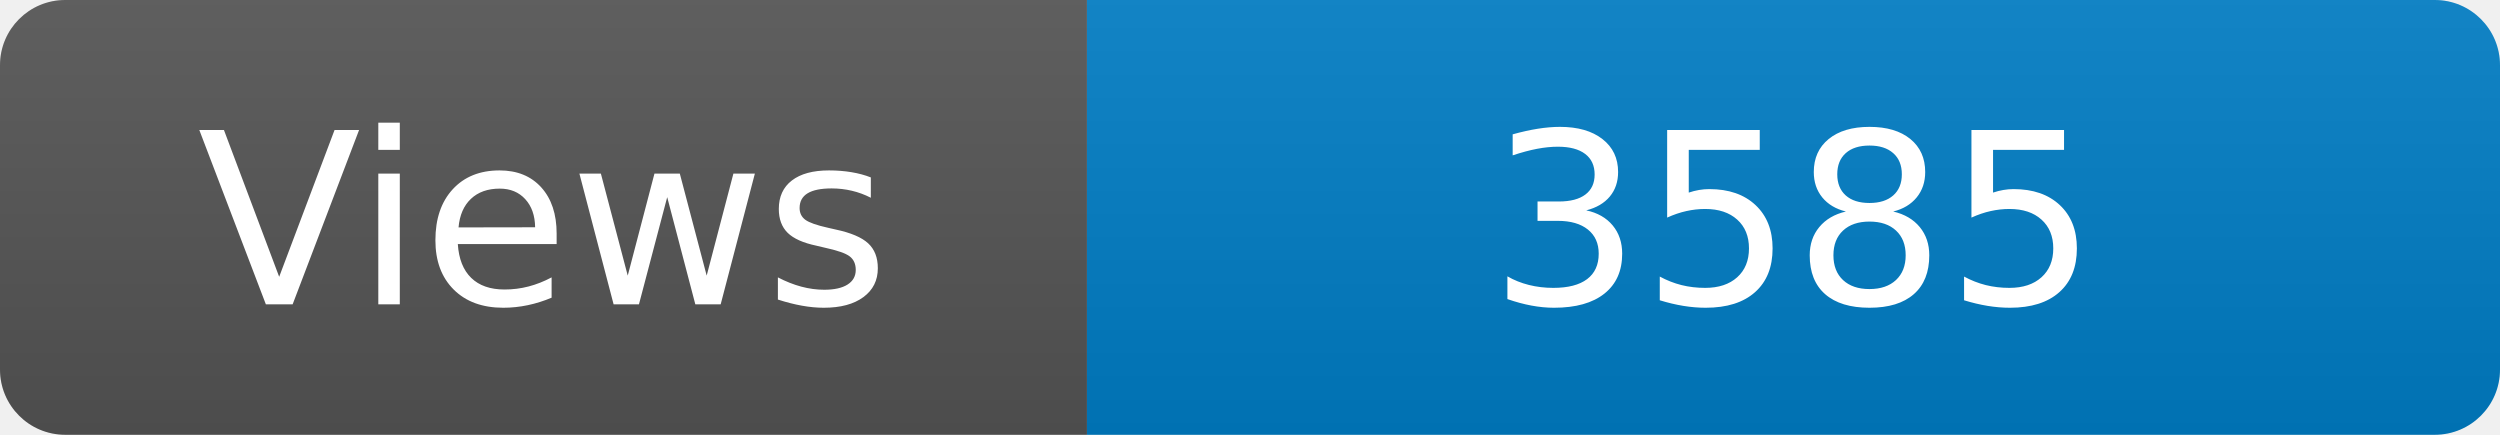
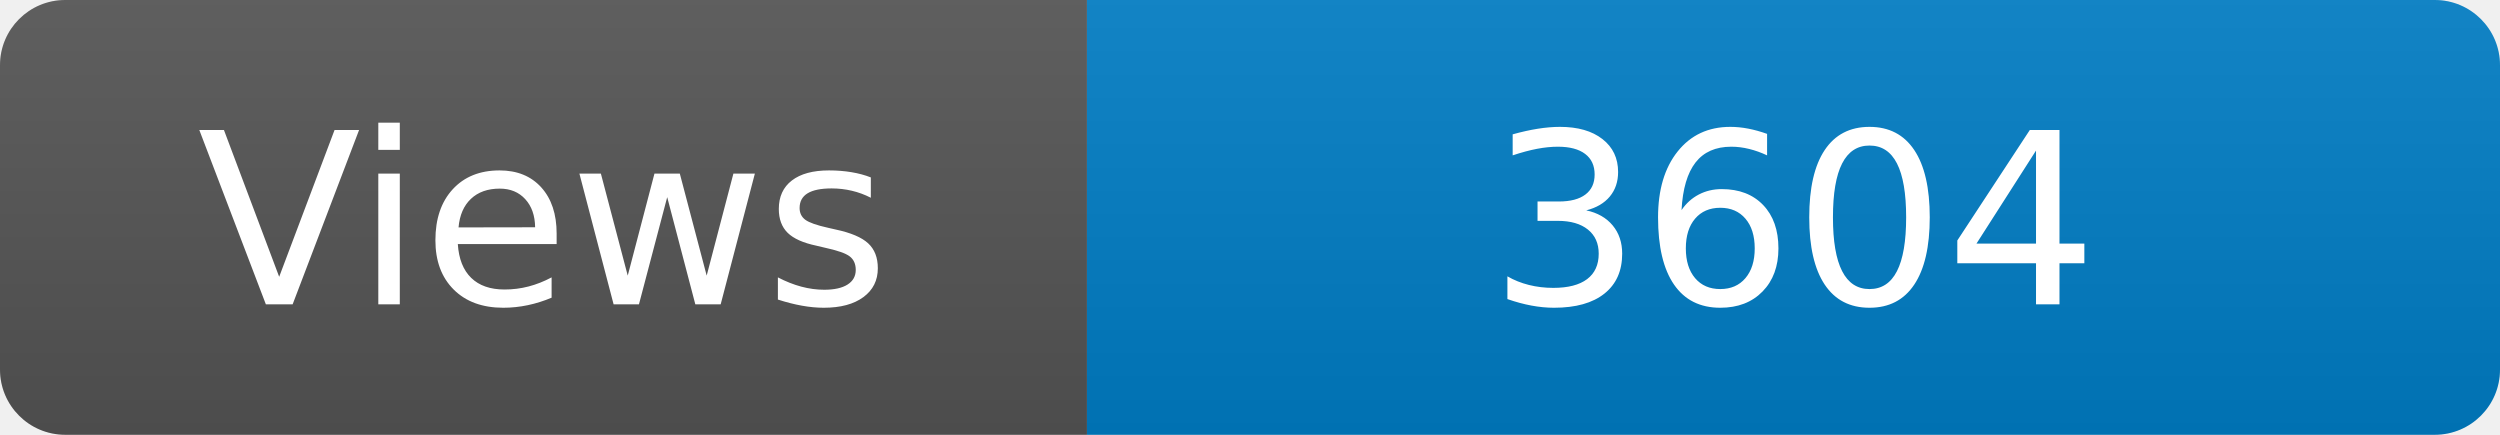
<svg xmlns="http://www.w3.org/2000/svg" width="115" height="20" role="img" aria-label="Maintained?: yes">
  <linearGradient id="s" x2="0" y2="100%">
    <stop offset="0" stop-color="#bbb" stop-opacity=".1" />
    <stop offset="1" stop-opacity=".1" />
  </linearGradient>
  <clipPath id="r">
    <rect width="115" height="20" rx="3" fill="#fff" />
  </clipPath>
  <g clip-path="url(#r)">
    <rect width="50" height="20" fill="#555" />
    <rect x="50" width="160" height="20" fill="#007ec6" />
    <rect width="115" height="20" fill="url(#s)" />
  </g>
  <g fill="#fff" text-anchor="middle" font-family="Verdana,Geneva,DejaVu Sans,sans-serif" font-size="110">
    <text x="250" y="140" transform="scale(.1)" fill="#fff">Views</text>
-     <text x="825" y="140" transform="scale(.1)" fill="#fff">3585</text>
+     <text x="825" y="140" transform="scale(.1)" fill="#fff">3604</text>
  </g>
</svg>
